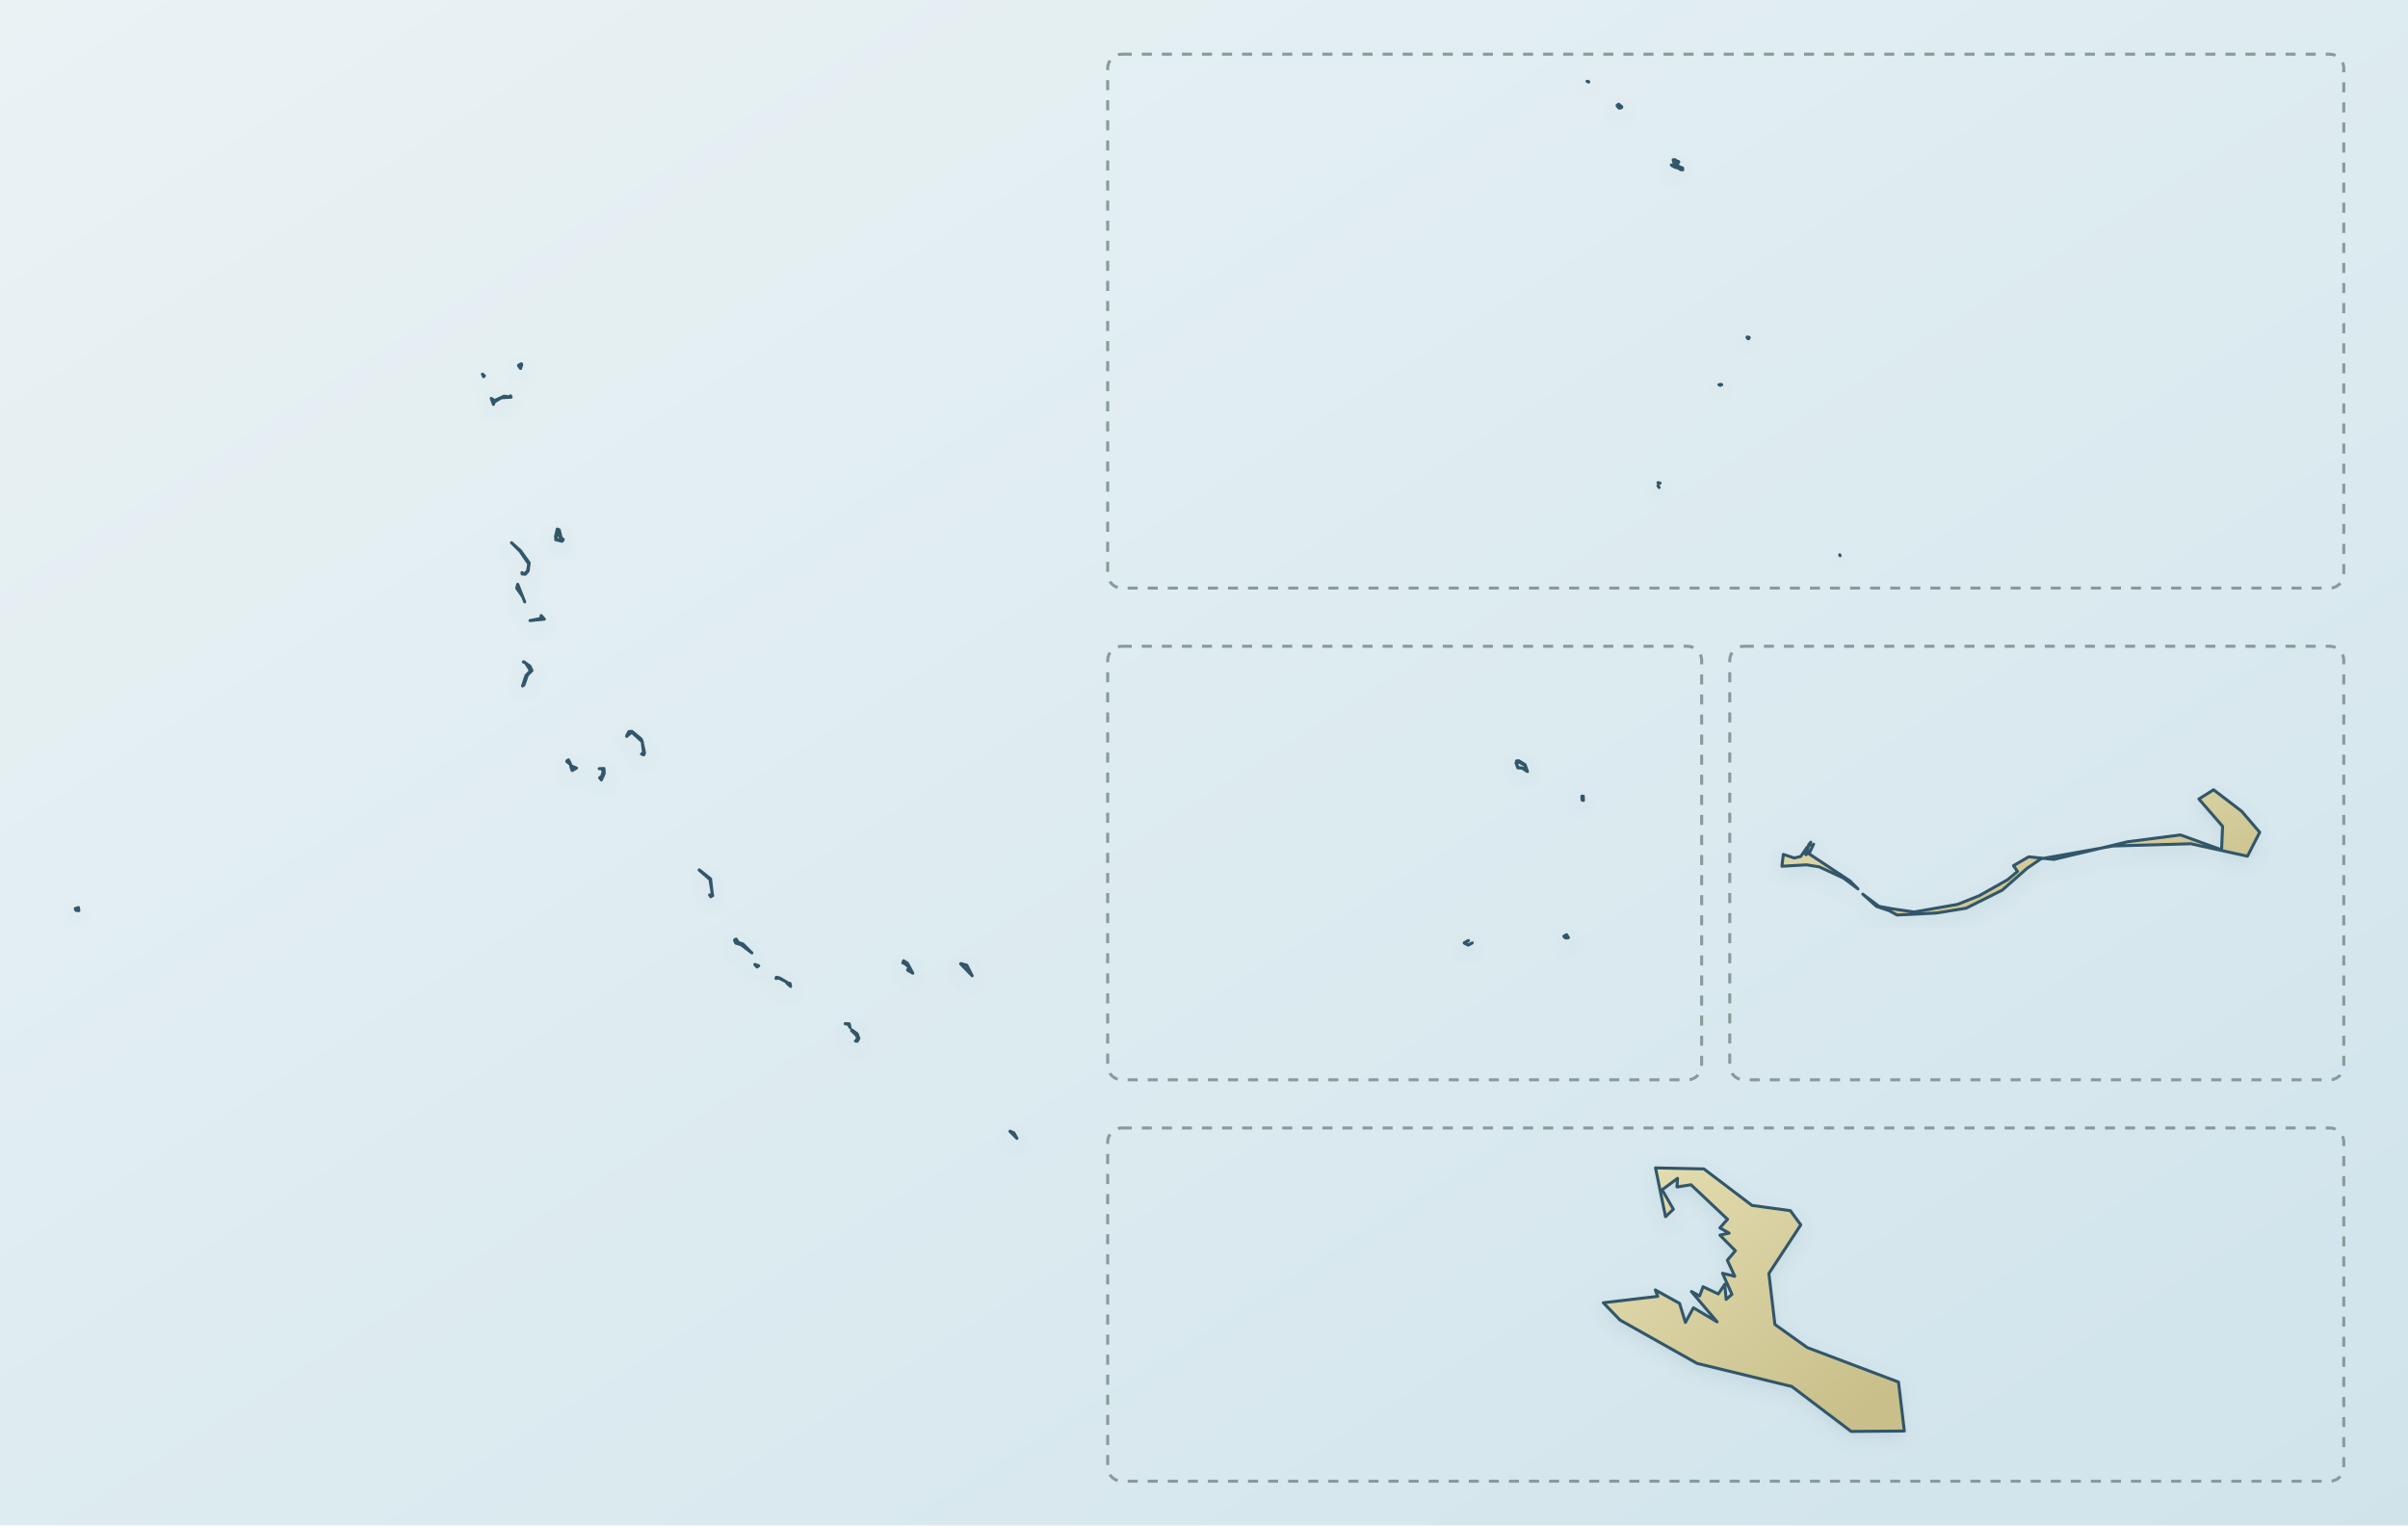
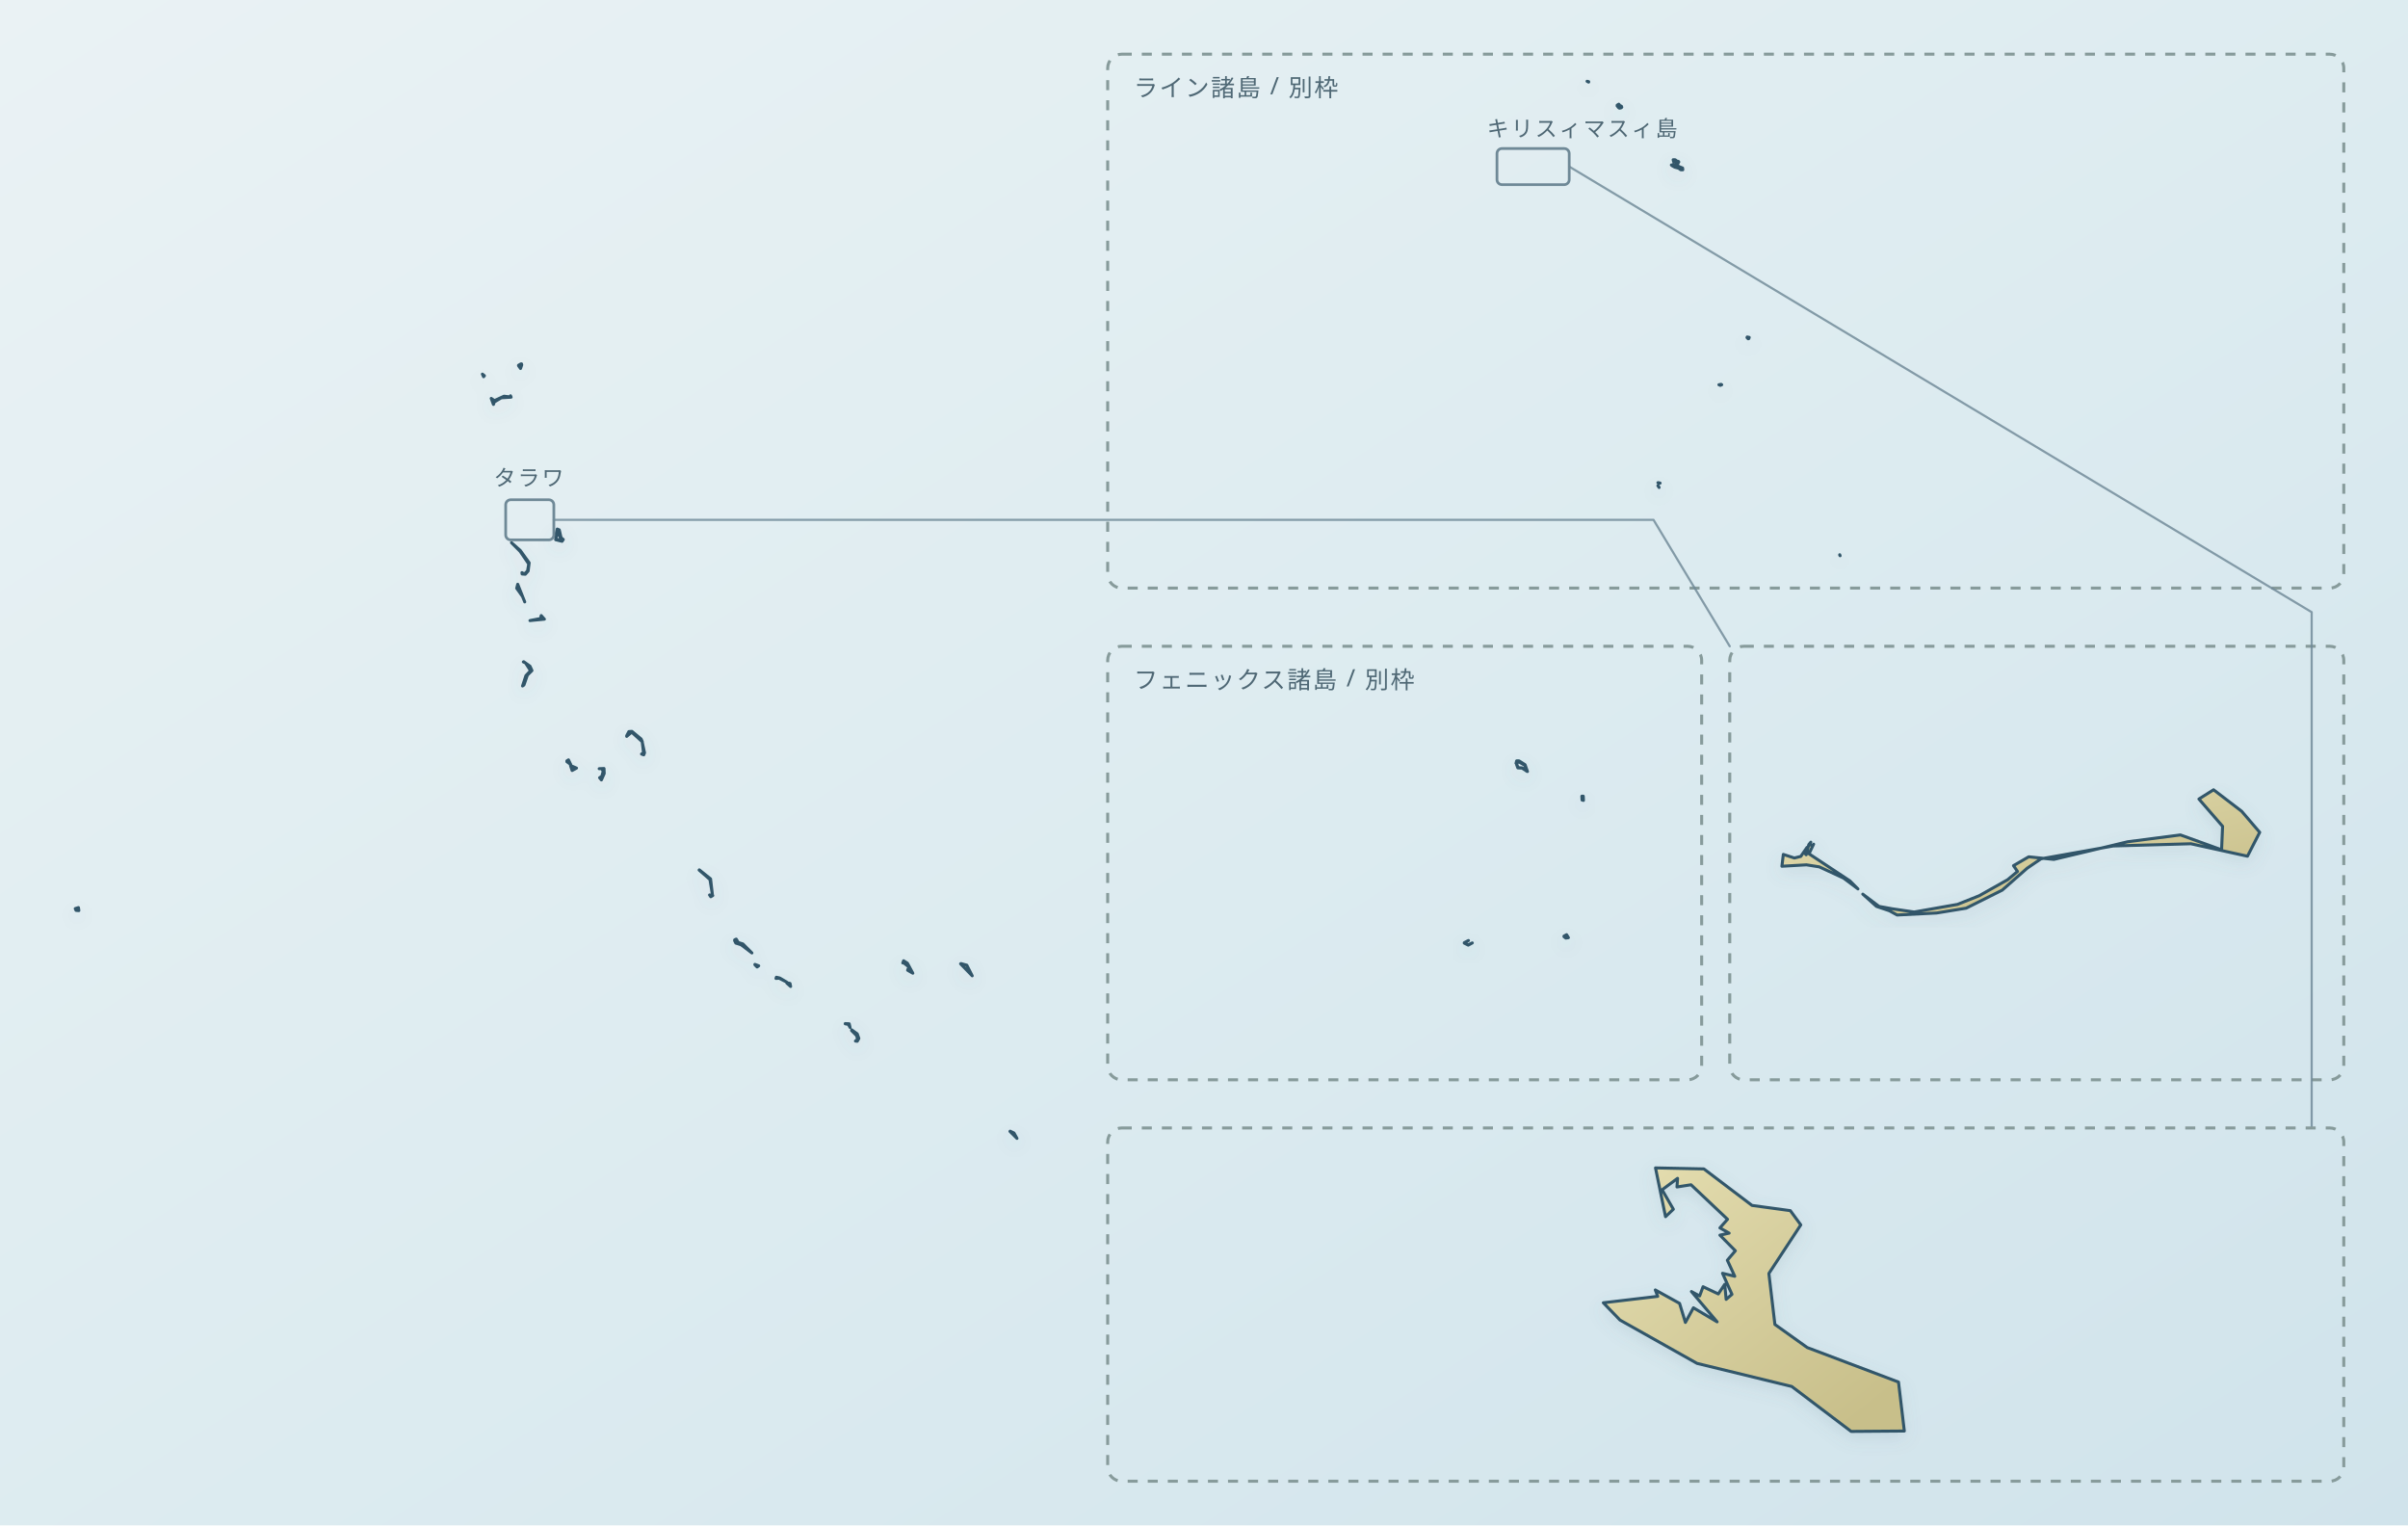
- <svg xmlns="http://www.w3.org/2000/svg" viewBox="0 0 1200 760" role="img" aria-label="Map of Kiribati" data-map-style="journey-atlas-map-v3-clean-background" data-map-projection="multi-region-local-equirectangular-fit-v1">
+ <svg xmlns="http://www.w3.org/2000/svg" viewBox="0 0 1200 760" role="img" aria-label="Map of Kiribati with separate Line and Phoenix island frames and Tarawa and Kiritimati detail insets" data-map-style="journey-atlas-map-v3-clean-background" data-map-projection="multi-region-local-equirectangular-fit-v1">
  <defs>
    <linearGradient id="sea" x1="0" y1="0" x2="1" y2="1">
      <stop offset="0" stop-color="#eaf2f4" />
      <stop offset=".55" stop-color="#dcebf0" />
      <stop offset="1" stop-color="#d0e3eb" />
    </linearGradient>
    <linearGradient id="land" x1=".12" y1=".08" x2=".88" y2=".92">
      <stop offset="0" stop-color="#e2dbad" />
      <stop offset=".52" stop-color="#d4cc9b" />
      <stop offset="1" stop-color="#c8bf8a" />
    </linearGradient>
    <filter id="shadow" x="-10%" y="-10%" width="120%" height="120%">
      <feGaussianBlur in="SourceAlpha" stdDeviation="4" result="b" />
      <feOffset in="b" dy="3" result="o" />
      <feColorMatrix in="o" type="matrix" values="0 0 0 0 .12 0 0 0 0 .22 0 0 0 0 .28 0 0 0 .14 0" />
      <feBlend in="SourceGraphic" mode="normal" />
    </filter>
  </defs>
  <rect width="1200" height="760" fill="url(#sea)" />
  <g data-map-region="gilbert">
    <path d="M 366.1,468.7 L 366.1,468.3 L 366.9,467.9 L 367.9,469.6 L 370.2,470.3 L 374.7,474.8 L 369.3,470.7 L 366.7,469.9 L 366.1,468.7 Z M 261.8,286.1 L 260.2,286.0 L 260.1,285.3 L 261.3,286.0 L 262.9,284.5 L 263.5,281.0 L 259.2,274.7 L 254.9,270.4 L 259.3,274.3 L 263.7,280.4 L 263.2,284.5 L 261.8,286.1 Z M 478.7,480.2 L 478.9,480.1 L 481.8,480.9 L 484.5,486.2 L 478.7,480.2 Z M 261.1,341.3 L 260.4,341.8 L 262.1,336.6 L 264.4,334.2 L 261.9,330.3 L 260.8,329.8 L 261.0,329.7 L 264.1,331.9 L 265.1,334.1 L 262.8,336.4 L 261.1,341.3 Z M 279.6,267.9 L 280.7,268.8 L 280.1,269.7 L 276.9,268.9 L 277.1,267.7 L 277.8,269.1 L 280.2,269.1 L 279.2,268.1 L 278.8,265.3 L 277.7,264.4 L 277.7,266.8 L 276.8,267.5 L 277.7,263.6 L 278.7,264.0 L 279.6,267.9 Z M 312.3,366.9 L 312.3,366.6 L 313.4,364.5 L 314.9,364.4 L 319.5,368.2 L 320.1,369.6 L 314.8,364.8 L 312.3,366.9 Z M 348.4,433.5 L 348.5,433.4 L 354.1,437.9 L 355.0,445.6 L 353.8,438.2 L 348.4,433.5 Z M 452.6,481.5 L 450.8,480.1 L 451.1,479.3 L 449.9,479.8 L 450.3,478.7 L 452.2,479.9 L 454.9,484.9 L 452.3,483.4 L 452.6,482.6 L 453.8,483.6 L 452.6,481.5 Z M 424.4,513.5 L 424.4,513.1 L 427.2,515.1 L 428.0,517.4 L 427.2,518.8 L 426.3,518.7 L 427.4,517.8 L 426.9,516.0 L 424.4,513.5 Z M 298.6,383.0 L 301.0,382.9 L 301.1,385.4 L 299.7,388.6 L 298.8,387.5 L 299.9,386.8 L 300.6,384.3 L 299.9,383.0 L 298.6,383.0 Z M 245.9,201.5 L 244.8,198.5 L 246.4,199.6 L 251.2,197.4 L 254.4,197.8 L 254.4,197.2 L 254.7,197.9 L 249.8,198.2 L 246.3,200.3 L 245.9,201.5 Z M 319.7,375.7 L 320.7,375.1 L 320.1,370.0 L 321.2,375.1 L 320.8,376.1 L 319.7,375.7 Z M 285.1,383.9 L 284.3,381.4 L 287.3,382.7 L 285.1,383.9 Z M 260.4,297.2 L 257.5,293.1 L 258.0,291.1 L 261.5,299.9 L 260.4,297.2 Z M 37.5,452.7 L 39.1,452.2 L 39.3,453.7 L 37.9,453.6 L 37.5,452.7 Z M 503.3,563.7 L 503.4,563.6 L 505.3,564.5 L 506.8,567.2 L 503.3,563.7 Z M 264.1,309.2 L 268.7,308.3 L 270.5,308.5 L 270.7,307.9 L 269.5,307.6 L 269.7,306.7 L 271.3,308.5 L 264.1,309.2 Z M 386.9,486.9 L 388.6,487.3 L 392.0,489.3 L 388.3,487.4 L 386.7,487.5 L 386.9,486.9 Z M 258.4,182.2 L 258.4,182.0 L 259.6,181.3 L 259.9,181.3 L 259.2,182.0 L 260.0,181.8 L 259.4,183.6 L 258.4,182.2 Z M 282.5,379.5 L 282.5,379.1 L 283.3,378.6 L 284.4,380.9 L 282.5,379.5 Z M 392.1,489.8 L 392.1,489.6 L 393.7,490.0 L 394.0,491.5 L 392.1,489.8 Z M 421.2,510.1 L 421.2,510.0 L 423.2,510.1 L 423.6,511.9 L 422.8,510.4 L 421.2,510.1 Z M 376.2,480.7 L 376.2,480.5 L 378.1,481.2 L 377.3,481.8 L 376.2,480.7 Z M 354.2,446.8 L 353.6,445.9 L 355.2,446.2 L 354.2,446.8 Z M 241.0,187.7 L 240.4,186.4 L 241.4,187.2 L 241.0,187.7 Z" fill="url(#land)" fill-rule="evenodd" stroke="#31576a" stroke-width="1.5" stroke-linejoin="round" stroke-linecap="round" filter="url(#shadow)" />
  </g>
  <g data-map-inset-frame="line">
    <rect x="552" y="27" width="616" height="266" rx="7" fill="none" stroke="#879b9b" stroke-width="1.5" stroke-dasharray="5 5" />
  </g>
  <g data-map-region="line">
    <path d="M 835.7,80.3 L 836.4,80.4 L 836.6,80.7 L 836.0,81.6 L 836.1,82.6 L 836.7,83.0 L 838.5,83.7 L 838.6,84.6 L 837.6,84.6 L 836.5,83.8 L 834.6,83.3 L 833.2,82.5 L 832.9,82.2 L 833.9,82.1 L 833.8,81.9 L 834.3,82.2 L 834.4,82.6 L 834.6,82.3 L 835.0,82.6 L 834.5,82.0 L 834.7,82.1 L 834.8,81.9 L 835.0,82.0 L 835.2,81.8 L 835.2,82.1 L 835.3,82.0 L 835.1,81.6 L 835.4,81.7 L 835.2,81.4 L 835.4,81.2 L 835.1,80.9 L 835.3,80.9 L 835.1,80.8 L 835.2,80.6 L 834.5,79.9 L 834.3,80.0 L 834.3,79.8 L 834.0,80.0 L 834.2,80.4 L 834.0,80.5 L 833.8,79.6 L 834.8,79.6 L 835.7,80.3 Z M 871.7,168.1 L 871.5,168.7 L 871.2,168.8 L 870.6,168.2 L 870.7,167.9 L 871.7,168.1 Z M 808.0,53.5 L 808.1,53.2 L 808.2,53.4 L 807.9,53.7 L 807.1,53.9 L 806.8,53.8 L 806.3,53.3 L 806.6,53.2 L 807.0,53.8 L 808.0,53.5 Z M 856.6,191.7 L 857.7,191.5 L 858.0,191.7 L 857.3,192.0 L 856.6,191.7 Z M 806.4,53.1 L 805.9,52.8 L 805.9,52.4 L 806.7,51.9 L 806.8,52.1 L 806.7,52.0 L 806.1,52.4 L 806.4,53.1 Z M 791.7,40.7 L 791.7,40.9 L 791.4,40.8 L 790.9,40.5 L 791.7,40.7 Z M 808.0,52.9 L 807.2,52.7 L 806.9,52.1 L 807.2,52.6 L 808.0,52.9 Z M 826.2,240.5 L 826.5,240.5 L 827.3,240.7 L 826.9,240.8 L 826.2,240.5 Z M 826.2,242.0 L 826.4,242.2 L 826.8,242.9 L 826.2,242.0 Z M 916.8,276.6 L 916.8,276.4 L 917.0,276.9 L 916.8,276.6 Z" fill="url(#land)" fill-rule="evenodd" stroke="#31576a" stroke-width="1.5" stroke-linejoin="round" stroke-linecap="round" filter="url(#shadow)" />
  </g>
+   <text x="565" y="48" font-family="system-ui, sans-serif" font-size="12" letter-spacing=".8" fill="#4f6875">ライン諸島 / 別枠</text>
  <g data-map-inset-frame="phoenix">
    <rect x="552" y="322" width="296" height="216" rx="7" fill="none" stroke="#879b9b" stroke-width="1.5" stroke-dasharray="5 5" />
  </g>
  <g data-map-region="phoenix">
    <path d="M 755.5,380.3 L 755.8,379.1 L 757.0,379.1 L 760.0,381.0 L 761.2,384.4 L 758.5,382.7 L 756.4,382.6 L 755.8,381.0 L 756.7,382.5 L 758.6,382.6 L 760.9,384.3 L 759.9,381.3 L 756.2,379.2 L 756.0,380.6 L 755.5,380.3 Z M 779.4,466.7 L 779.4,466.4 L 780.7,465.7 L 781.6,467.2 L 780.3,467.4 L 779.4,466.7 Z M 729.7,469.9 L 729.7,469.7 L 731.8,468.6 L 730.1,469.6 L 730.7,470.4 L 731.8,470.7 L 733.7,469.8 L 731.7,470.9 L 729.7,469.9 Z M 788.4,398.6 L 788.3,396.7 L 789.0,396.7 L 789.1,398.8 L 788.4,398.6 Z" fill="url(#land)" fill-rule="evenodd" stroke="#31576a" stroke-width="1.5" stroke-linejoin="round" stroke-linecap="round" filter="url(#shadow)" />
  </g>
+   <text x="565" y="343" font-family="system-ui, sans-serif" font-size="12" letter-spacing=".8" fill="#4f6875">フェニックス諸島 / 別枠</text>
+   <g aria-hidden="true" fill="none" stroke="#6f8997" stroke-linejoin="round" stroke-linecap="round">
+     <rect x="252" y="249" width="24" height="20" rx="2.5" stroke-width="1.35" />
+     <path d="M 276,259 L 824,259 L 862,322" stroke-width="1.1" opacity=".82" />
+   </g>
+   <text x="246" y="242" font-family="system-ui, sans-serif" font-size="11" letter-spacing="1" fill="#4f6875">タラワ</text>
  <g data-map-inset-frame="tarawa">
    <rect x="862" y="322" width="306" height="216" rx="7" fill="none" stroke="#879b9b" stroke-width="1.5" stroke-dasharray="5 5" />
  </g>
  <g data-map-region="tarawa">
    <path d="M 936.4,451.6 L 928.3,445.5 L 935.1,451.6 L 941.6,453.8 L 945.4,455.9 L 965.1,454.9 L 979.8,452.5 L 997.8,443.5 L 1010.2,432.6 L 1017.1,427.9 L 1053.1,421.5 L 1091.8,420.4 L 1120.0,426.6 L 1126.1,414.7 L 1117.1,404.2 L 1103.1,393.5 L 1095.8,398.1 L 1107.6,411.7 L 1107.1,423.4 L 1086.6,416.0 L 1060.3,419.4 L 1040.7,424.1 L 1023.5,428.2 L 1011.0,426.9 L 1003.4,431.3 L 1005.4,434.2 L 1000.5,438.3 L 986.3,446.3 L 975.5,450.6 L 953.9,454.4 L 943.0,452.8 L 936.4,451.6 Z M 925.9,442.9 L 921.9,438.9 L 901.5,425.4 L 903.8,420.6 L 903.3,421.4 L 901.7,420.8 L 902.4,419.6 L 901.4,420.8 L 900.1,425.9 L 899.1,424.8 L 900.5,422.2 L 897.4,426.7 L 894.2,427.5 L 888.7,425.7 L 888.0,431.6 L 900.2,430.9 L 906.6,431.9 L 918.7,437.5 L 925.9,442.9 Z" fill="url(#land)" fill-rule="evenodd" stroke="#31576a" stroke-width="1.5" stroke-linejoin="round" stroke-linecap="round" filter="url(#shadow)" />
  </g>
+   <g aria-hidden="true" fill="none" stroke="#6f8997" stroke-linejoin="round" stroke-linecap="round">
+     <rect x="746" y="74" width="36" height="18" rx="2.5" stroke-width="1.35" />
+     <path d="M 782,83 L 1152,305 L 1152,562" stroke-width="1.1" opacity=".82" />
+   </g>
+   <text x="741" y="68" font-family="system-ui, sans-serif" font-size="11" letter-spacing="1" fill="#4f6875">キリスィマスィ島</text>
  <g data-map-inset-frame="kiritimati">
    <rect x="552" y="562" width="616" height="176" rx="7" fill="none" stroke="#879b9b" stroke-width="1.5" stroke-dasharray="5 5" />
  </g>
  <g data-map-region="kiritimati">
    <path d="M 873.1,600.6 L 892.2,603.2 L 897.4,610.3 L 881.5,634.5 L 884.5,659.9 L 900.6,671.4 L 946.1,688.6 L 949.0,713.0 L 922.5,713.2 L 892.9,690.8 L 845.7,679.3 L 807.3,657.7 L 799.0,649.1 L 826.1,645.9 L 824.9,642.7 L 837.0,649.4 L 839.9,658.9 L 843.9,651.6 L 855.7,658.6 L 842.9,643.5 L 847.0,645.7 L 848.7,641.1 L 856.3,644.7 L 859.5,639.9 L 860.2,647.4 L 863.1,644.9 L 858.4,634.4 L 864.5,635.9 L 860.8,627.9 L 864.8,623.2 L 857.1,615.4 L 861.7,614.4 L 857.1,611.8 L 860.9,607.5 L 842.7,590.3 L 835.7,591.4 L 836.0,587.1 L 828.3,592.8 L 833.9,602.5 L 830.0,606.2 L 825.0,581.9 L 849.1,582.4 L 873.1,600.6 Z" fill="url(#land)" fill-rule="evenodd" stroke="#31576a" stroke-width="1.5" stroke-linejoin="round" stroke-linecap="round" filter="url(#shadow)" />
  </g>
</svg>
